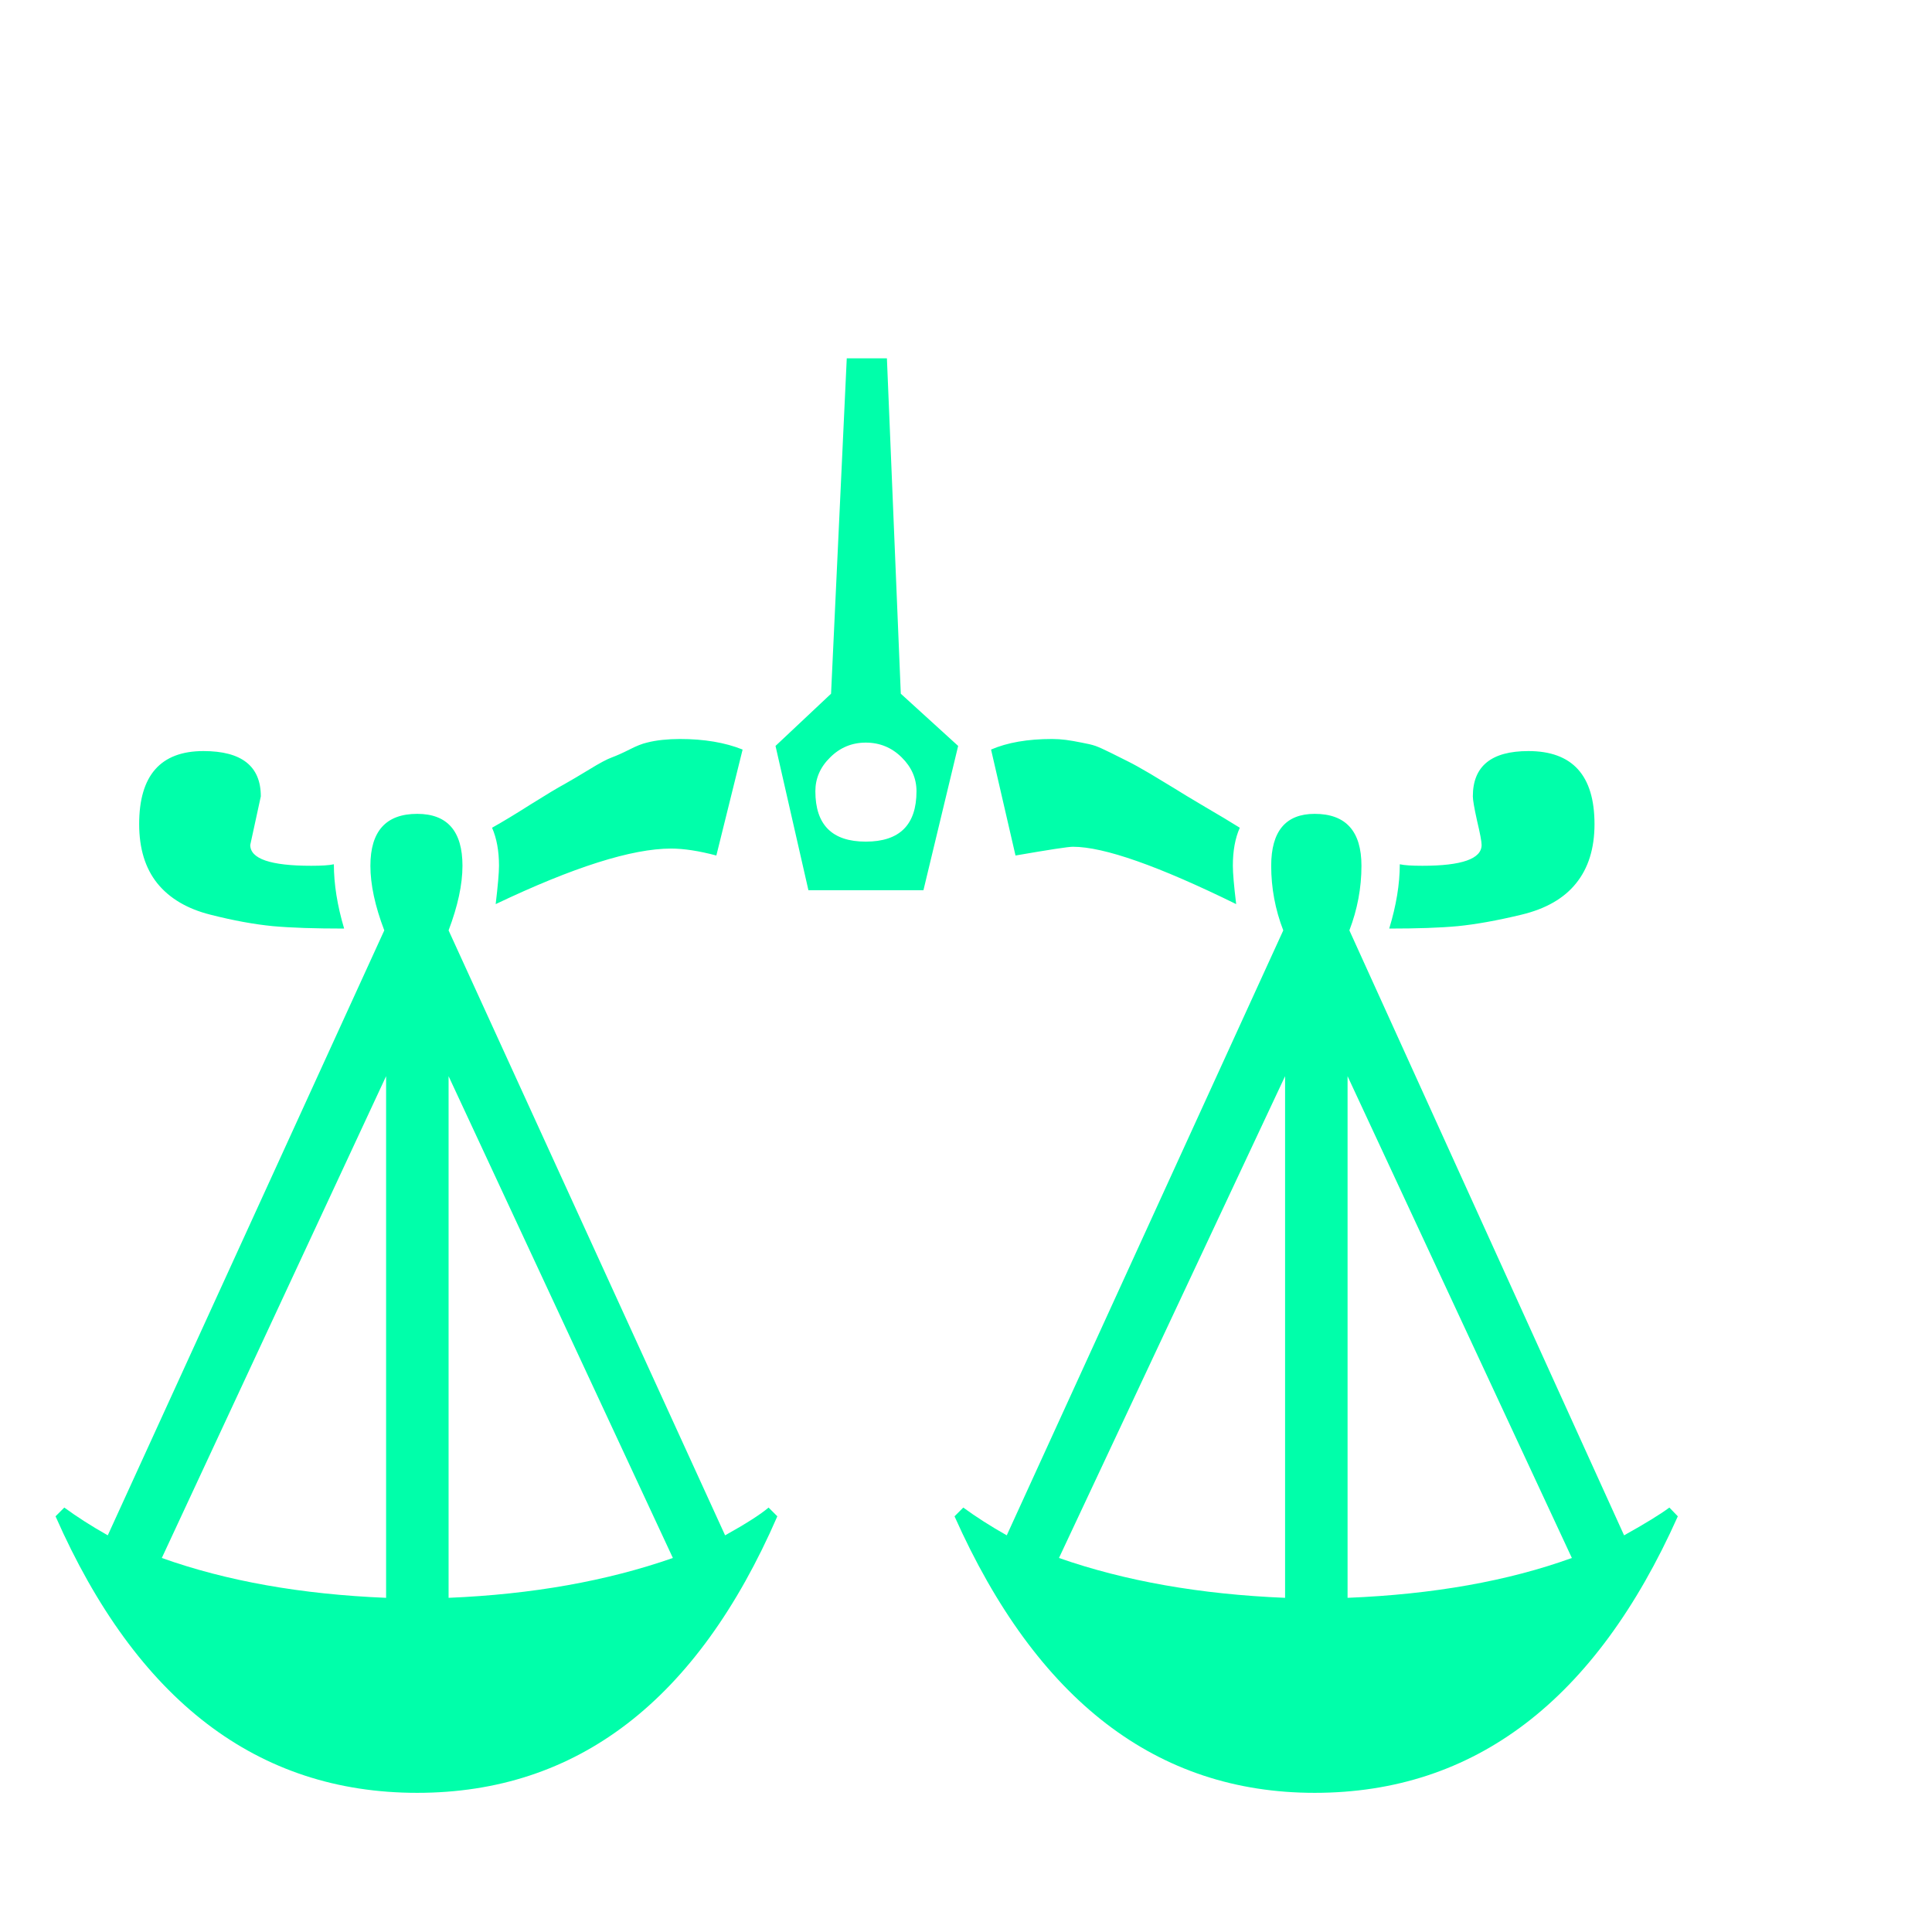
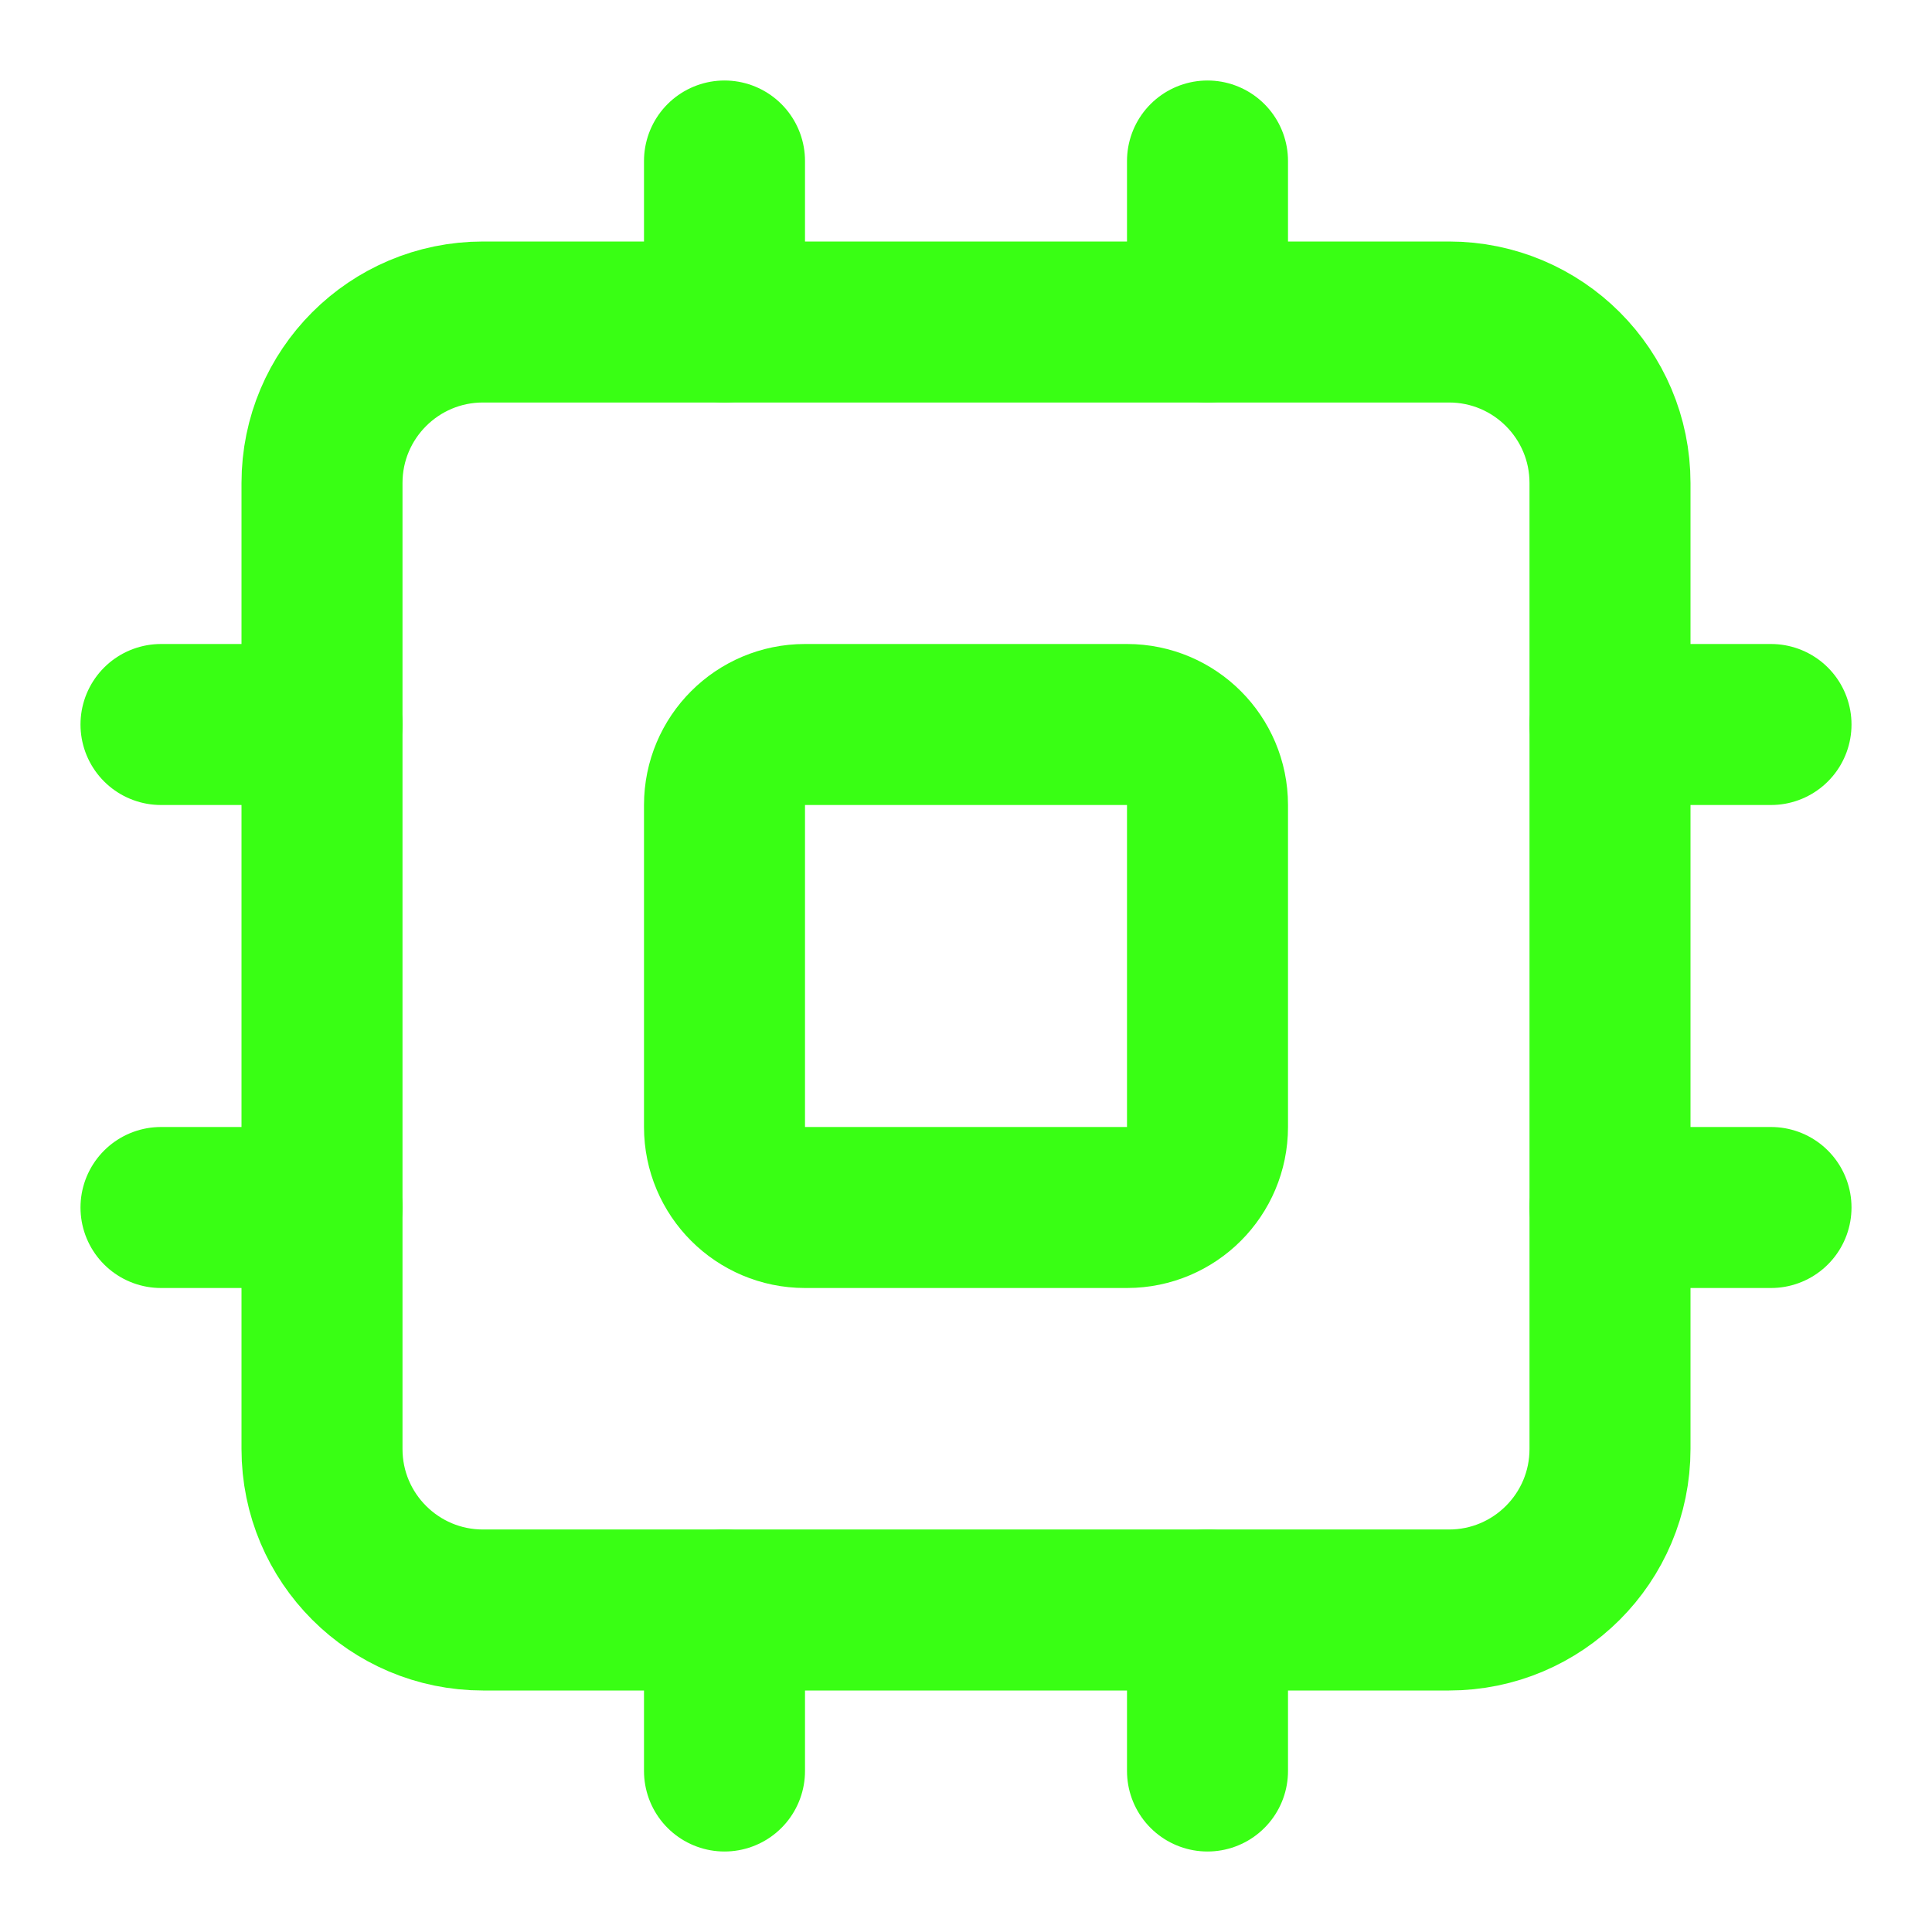
- <svg xmlns="http://www.w3.org/2000/svg" viewBox="0 0 100 100">
-   <text y=".9em" font-size="90" fill="#00ffaa">⚖</text>
+ <svg xmlns="http://www.w3.org/2000/svg" viewBox="0 0 24 24" fill="none" stroke="#39ff14" stroke-width="2" stroke-linecap="round" stroke-linejoin="round">
+   <rect width="16" height="16" x="4" y="4" rx="2" />
+   <rect width="6" height="6" x="9" y="9" rx="1" />
+   <path d="M15 2v2" />
+   <path d="M15 20v2" />
+   <path d="M2 15h2" />
+   <path d="M2 9h2" />
+   <path d="M20 15h2" />
+   <path d="M20 9h2" />
+   <path d="M9 2v2" />
+   <path d="M9 20v2" />
</svg>
